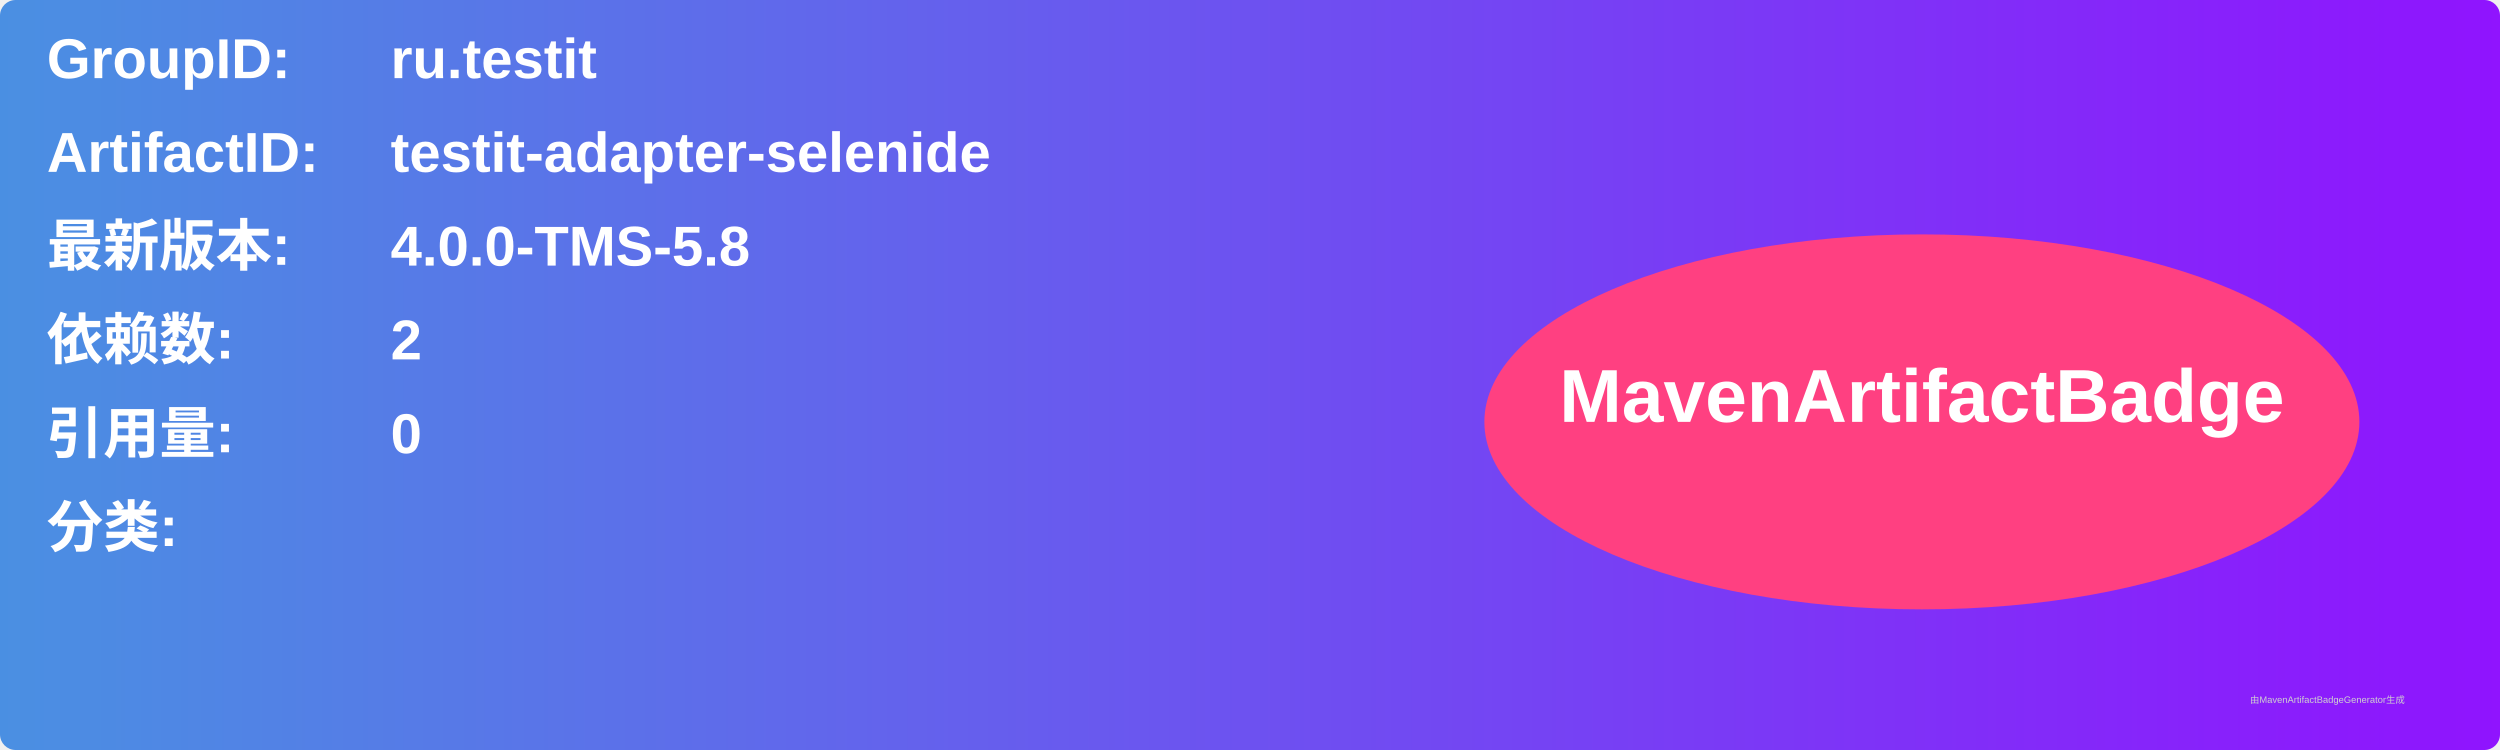
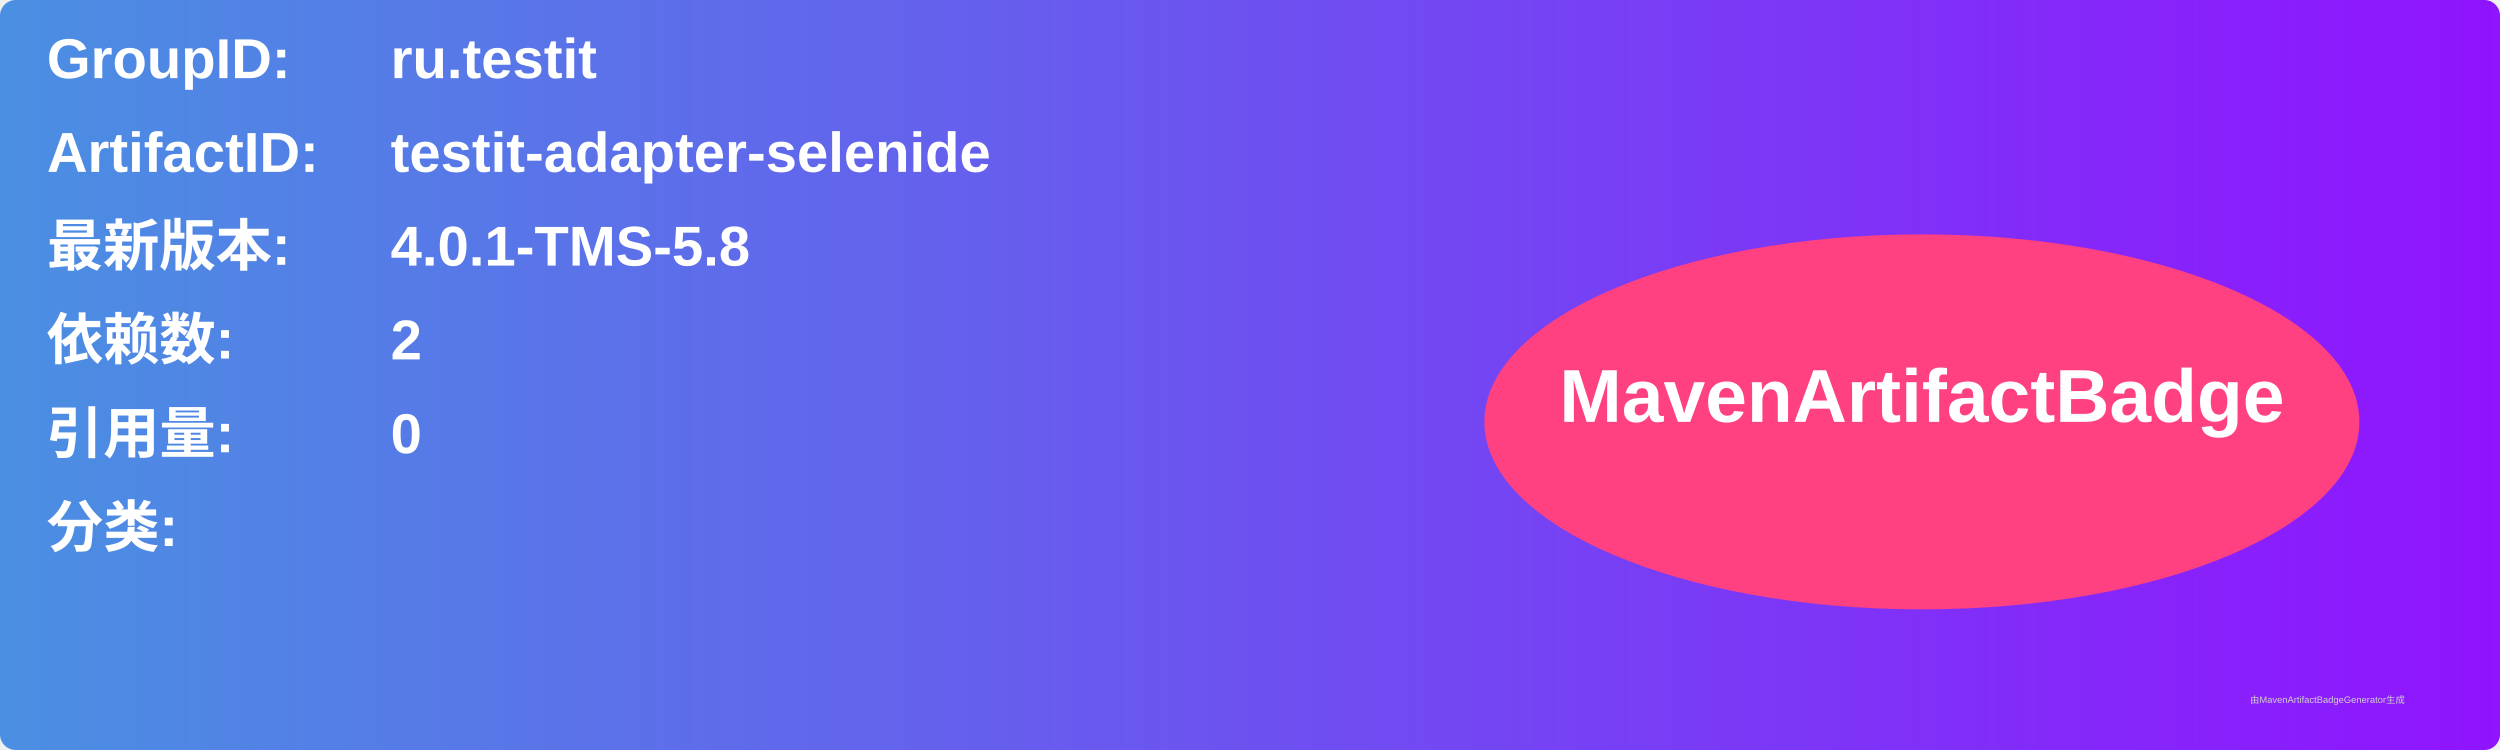
<svg xmlns="http://www.w3.org/2000/svg" width="800" height="240" viewBox="0 0 800 240">
  <linearGradient id="grad" x1="0%" y1="0%" x2="100%" y2="0%">
    <stop offset="0%" stop-color="#4a90e2" />
    <stop offset="100%" stop-color="#9013fe" />
  </linearGradient>
  <rect width="100%" height="100%" rx="5" ry="5" fill="url(#grad)" />
  <g transform="translate(15, 15)">
    <text x="0" y="10" font-family="Arial" font-size="18" fill="white" font-weight="bold" width="260">GroupID:</text>
    <text x="110" y="10" font-family="Arial" font-size="18" fill="white" font-weight="bold" width="460">ru.testit</text>
    <text x="0" y="40" font-family="Arial" font-size="18" fill="white" font-weight="bold" width="260">ArtifactID:</text>
    <text x="110" y="40" font-family="Arial" font-size="18" fill="white" font-weight="bold" width="460">testit-adapter-selenide</text>
    <text x="0" y="70" font-family="Arial" font-size="18" fill="white" font-weight="bold">最新版本:</text>
    <text x="110" y="70" font-family="Arial" font-size="18" fill="white" font-weight="bold">
-       <tspan font-weight="bold">4.0.0-TMS-5.8</tspan>
+       <tspan font-weight="bold">4.0.1-TMS-5.8</tspan>
    </text>
    <text x="0" y="100" font-family="Arial" font-size="18" fill="white" font-weight="bold">依赖数: </text>
    <text x="110" y="100" font-family="Arial" font-size="18" fill="white">
      <tspan font-weight="bold">2</tspan>
    </text>
    <text x="0" y="130" font-family="Arial" font-size="18" fill="white" font-weight="bold">引用量: </text>
    <text x="110" y="130" font-family="Arial" font-size="18" fill="white">
      <tspan font-weight="bold">0</tspan>
    </text>
    <text x="0" y="160" font-family="Arial" font-size="18" fill="white" font-weight="bold">分类:</text>
    <text x="10" y="190" font-family="Arial" font-size="10" fill="white">
      <tspan font-weight="bold" />
    </text>
    <ellipse cx="600" cy="120" rx="140" ry="60" fill="#ff4081" />
    <text x="600" y="120" text-anchor="middle" font-family="Arial" font-size="24" fill="white" font-weight="bold">MavenArtifactBadge</text>
  </g>
  <text x="720" y="225" font-family="Arial" font-size="3" fill="#d0d0d0">由MavenArtifactBadgeGenerator生成</text>
</svg>
